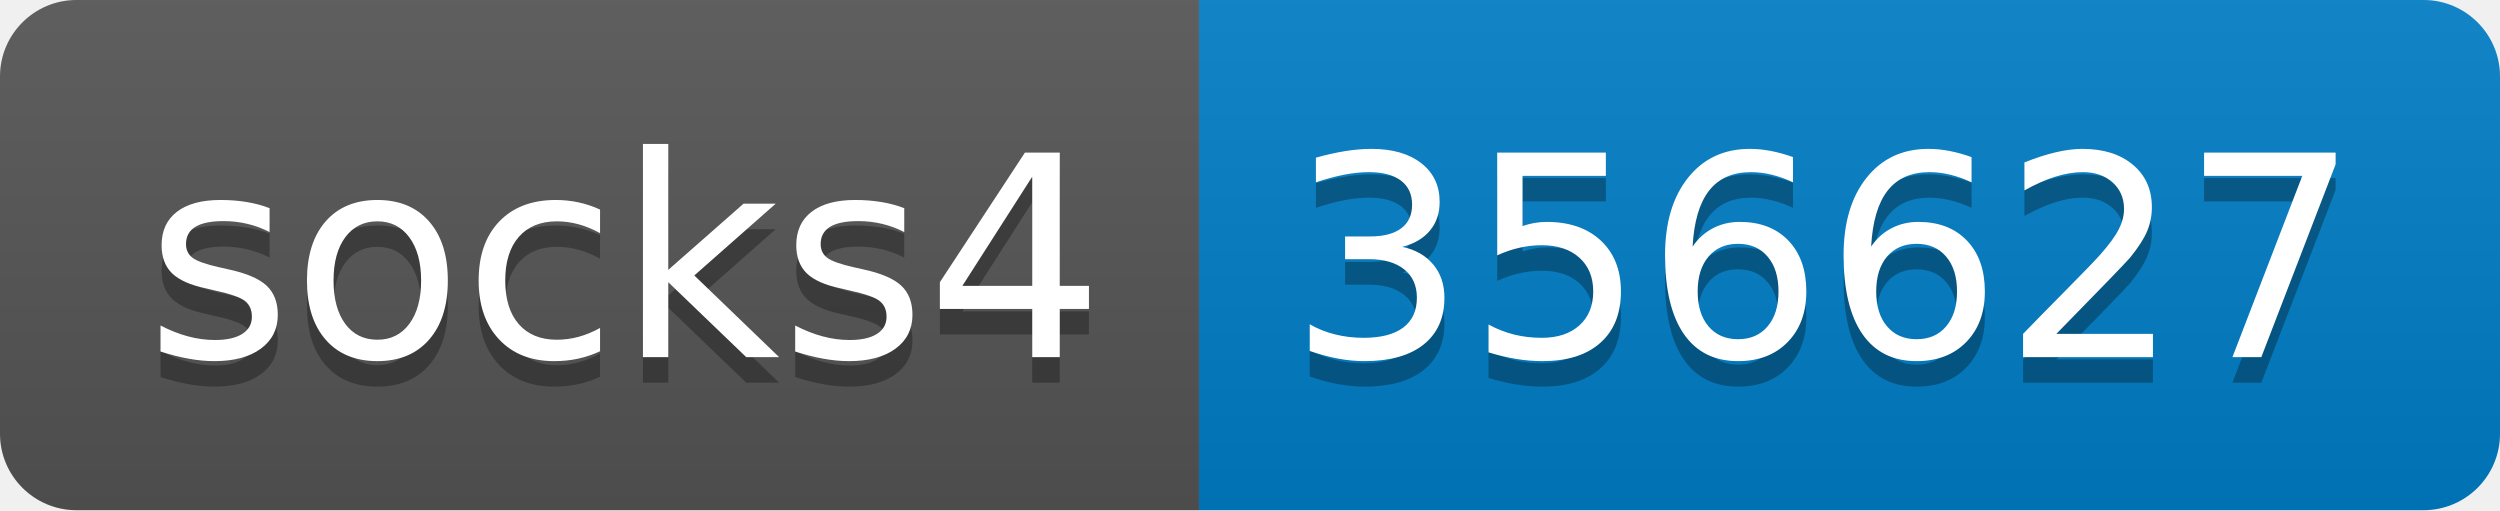
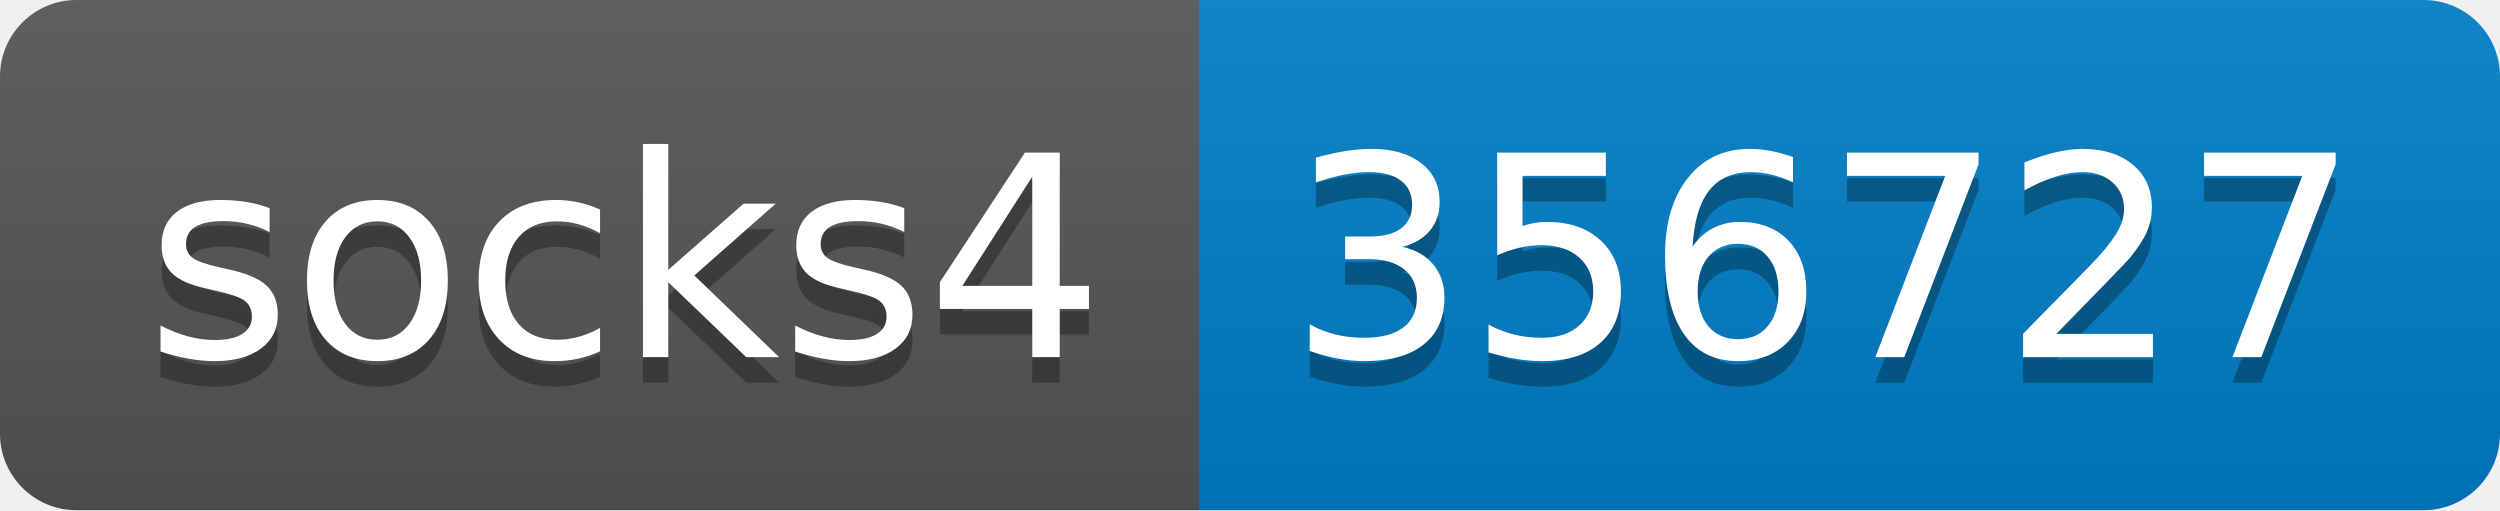
- <svg xmlns="http://www.w3.org/2000/svg" width="98" height="20" role="img" aria-label="socks4: 356627">
+ <svg xmlns="http://www.w3.org/2000/svg" width="98" height="20" role="img" aria-label="socks4: 356727">
  <linearGradient id="s" x2="0" y2="100%">
    <stop offset="0" stop-color="#bbb" stop-opacity=".1" />
    <stop offset="1" stop-opacity=".1" />
  </linearGradient>
  <clipPath id="r">
    <rect width="98" height="20" rx="3" fill="#fff" />
  </clipPath>
  <g clip-path="url(#r)">
    <rect width="47" height="20" fill="#555" />
    <rect x="47" width="51" height="20" fill="#007ec6" />
    <rect width="98" height="20" fill="url(#s)" />
  </g>
  <g fill="#fff" text-anchor="middle" font-family="Verdana,Geneva,DejaVu Sans,sans-serif" text-rendering="geometricPrecision" font-size="110">
    <text aria-hidden="true" x="245" y="150" fill="#010101" fill-opacity=".3" transform="scale(.1)" textLength="370">socks4</text>
    <text x="245" y="140" transform="scale(.1)" fill="#fff" textLength="370">socks4</text>
-     <text aria-hidden="true" x="715" y="150" fill="#010101" fill-opacity=".3" transform="scale(.1)" textLength="410">356627</text>
-     <text x="715" y="140" transform="scale(.1)" fill="#fff" textLength="410">356627</text>
+     <text aria-hidden="true" x="715" y="150" fill="#010101" fill-opacity=".3" transform="scale(.1)" textLength="410">356727</text>
+     <text x="715" y="140" transform="scale(.1)" fill="#fff" textLength="410">356727</text>
  </g>
</svg>
